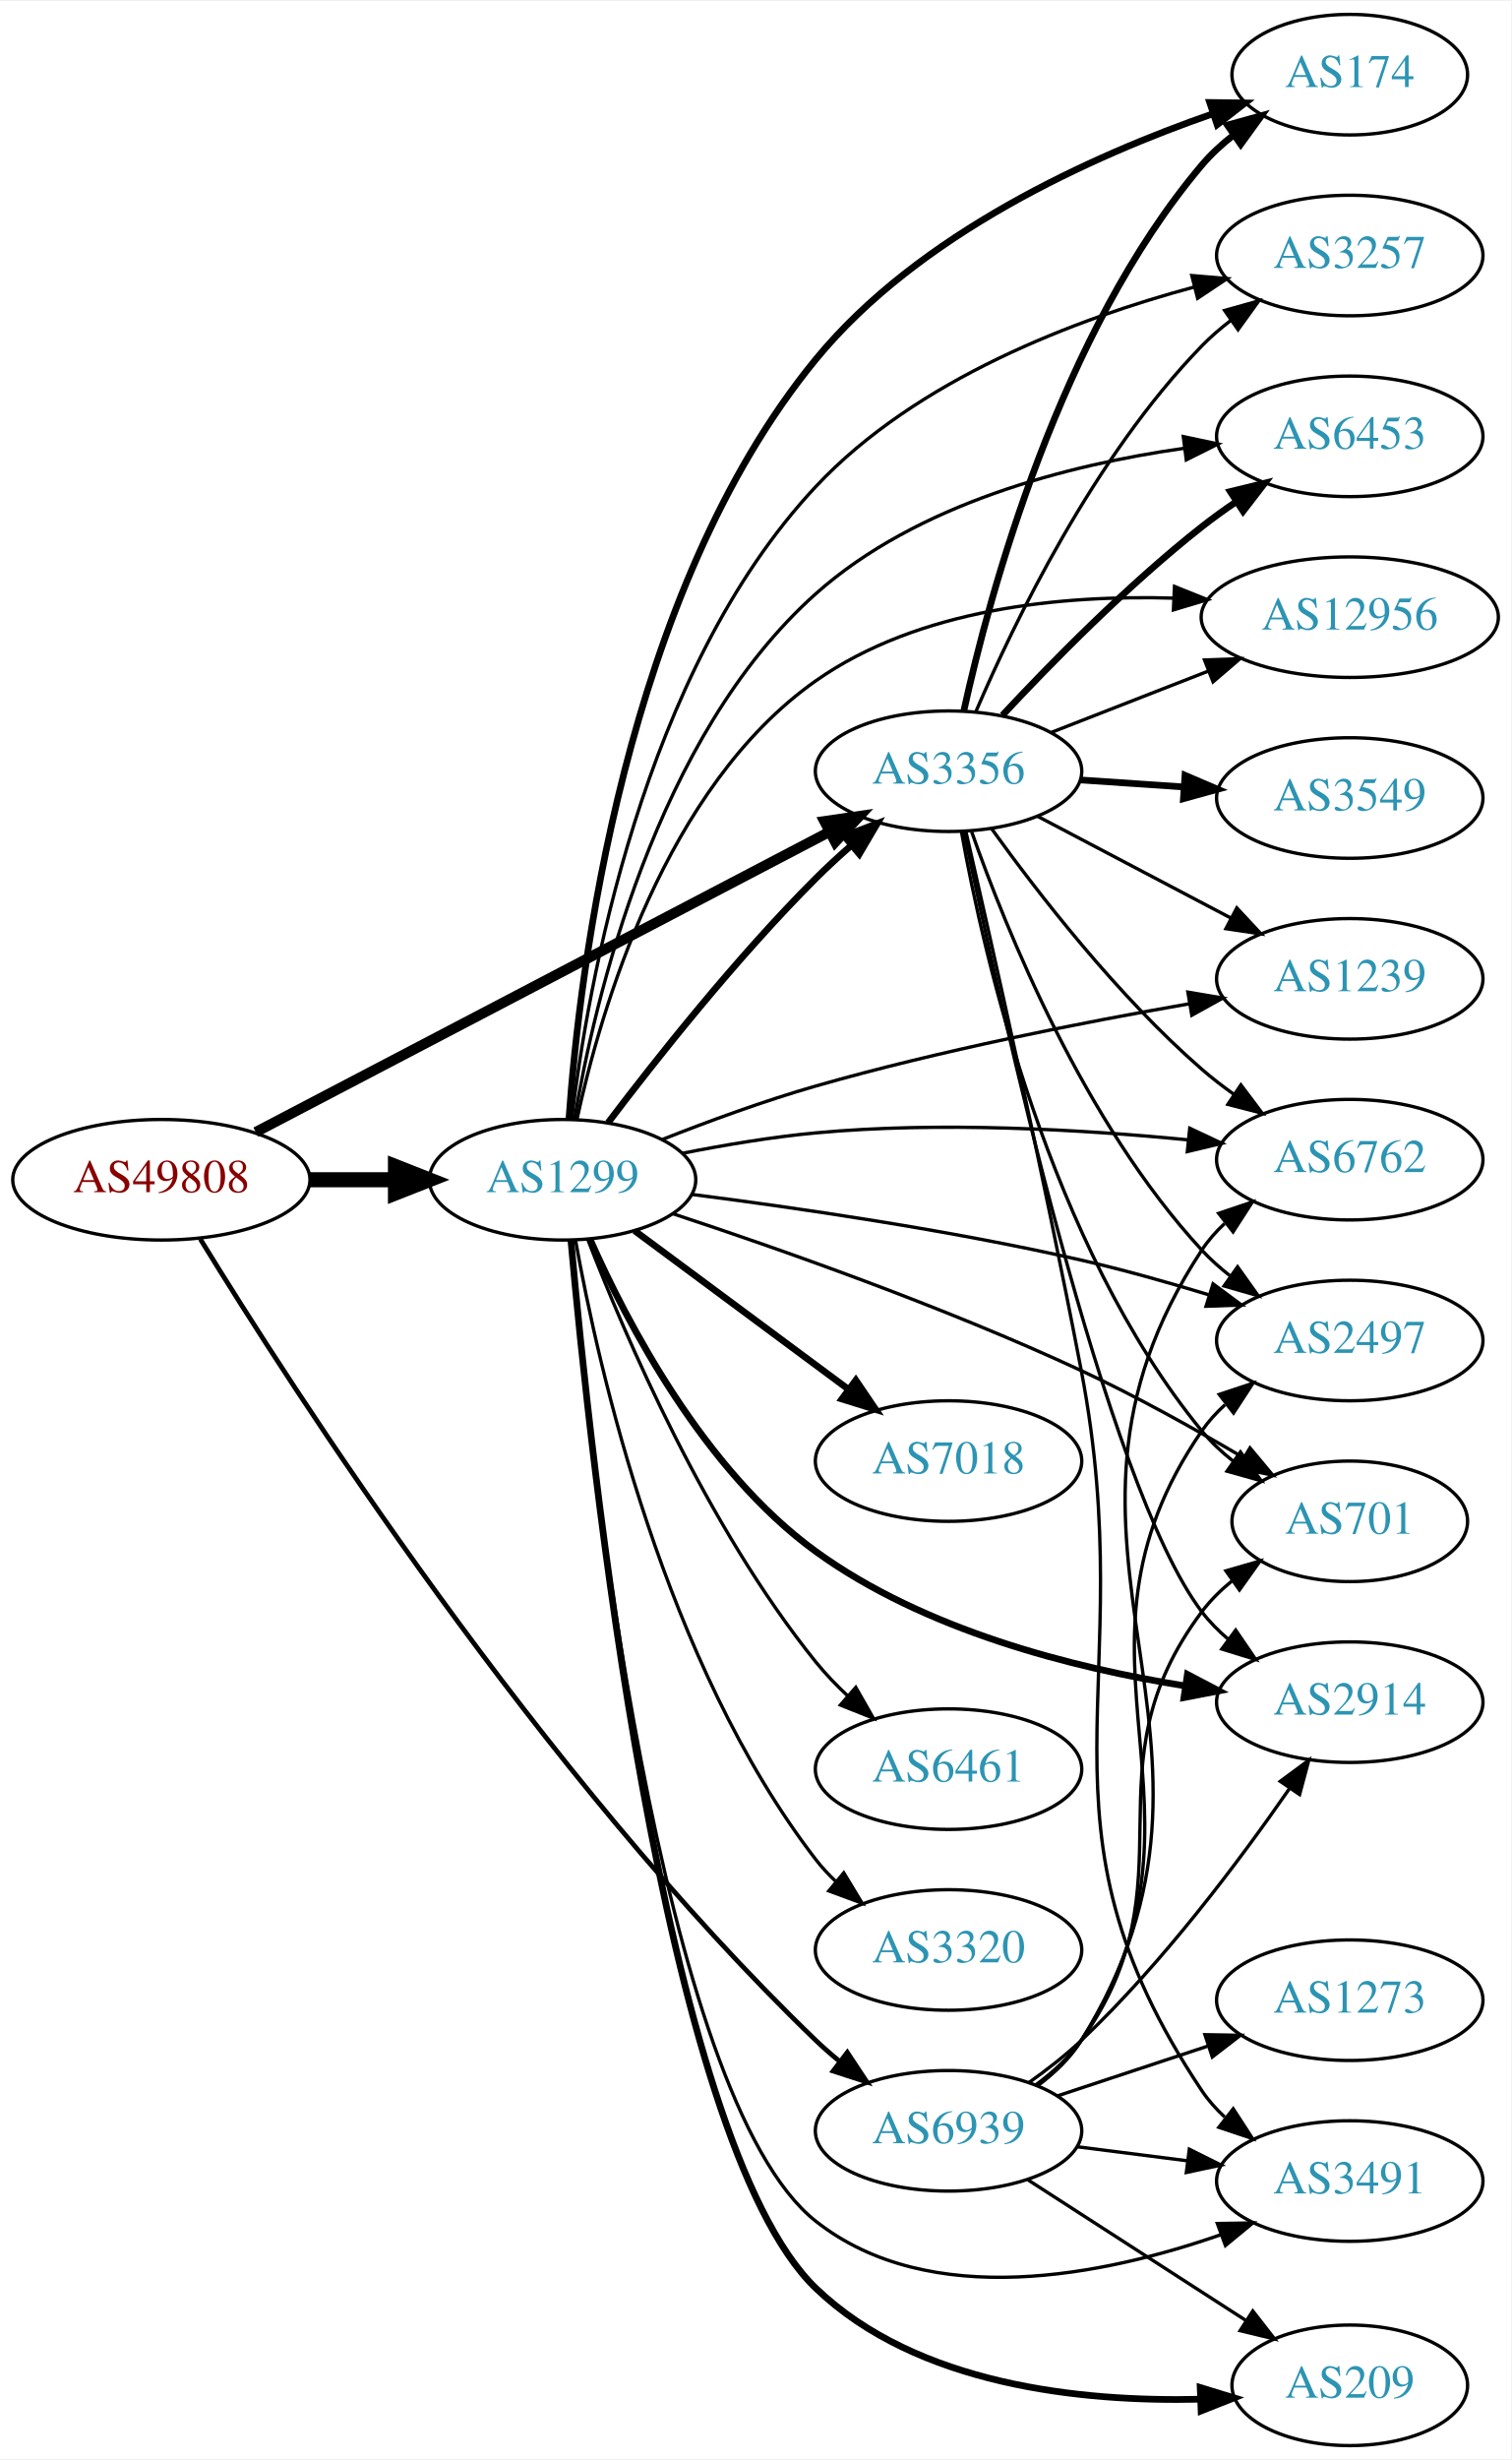
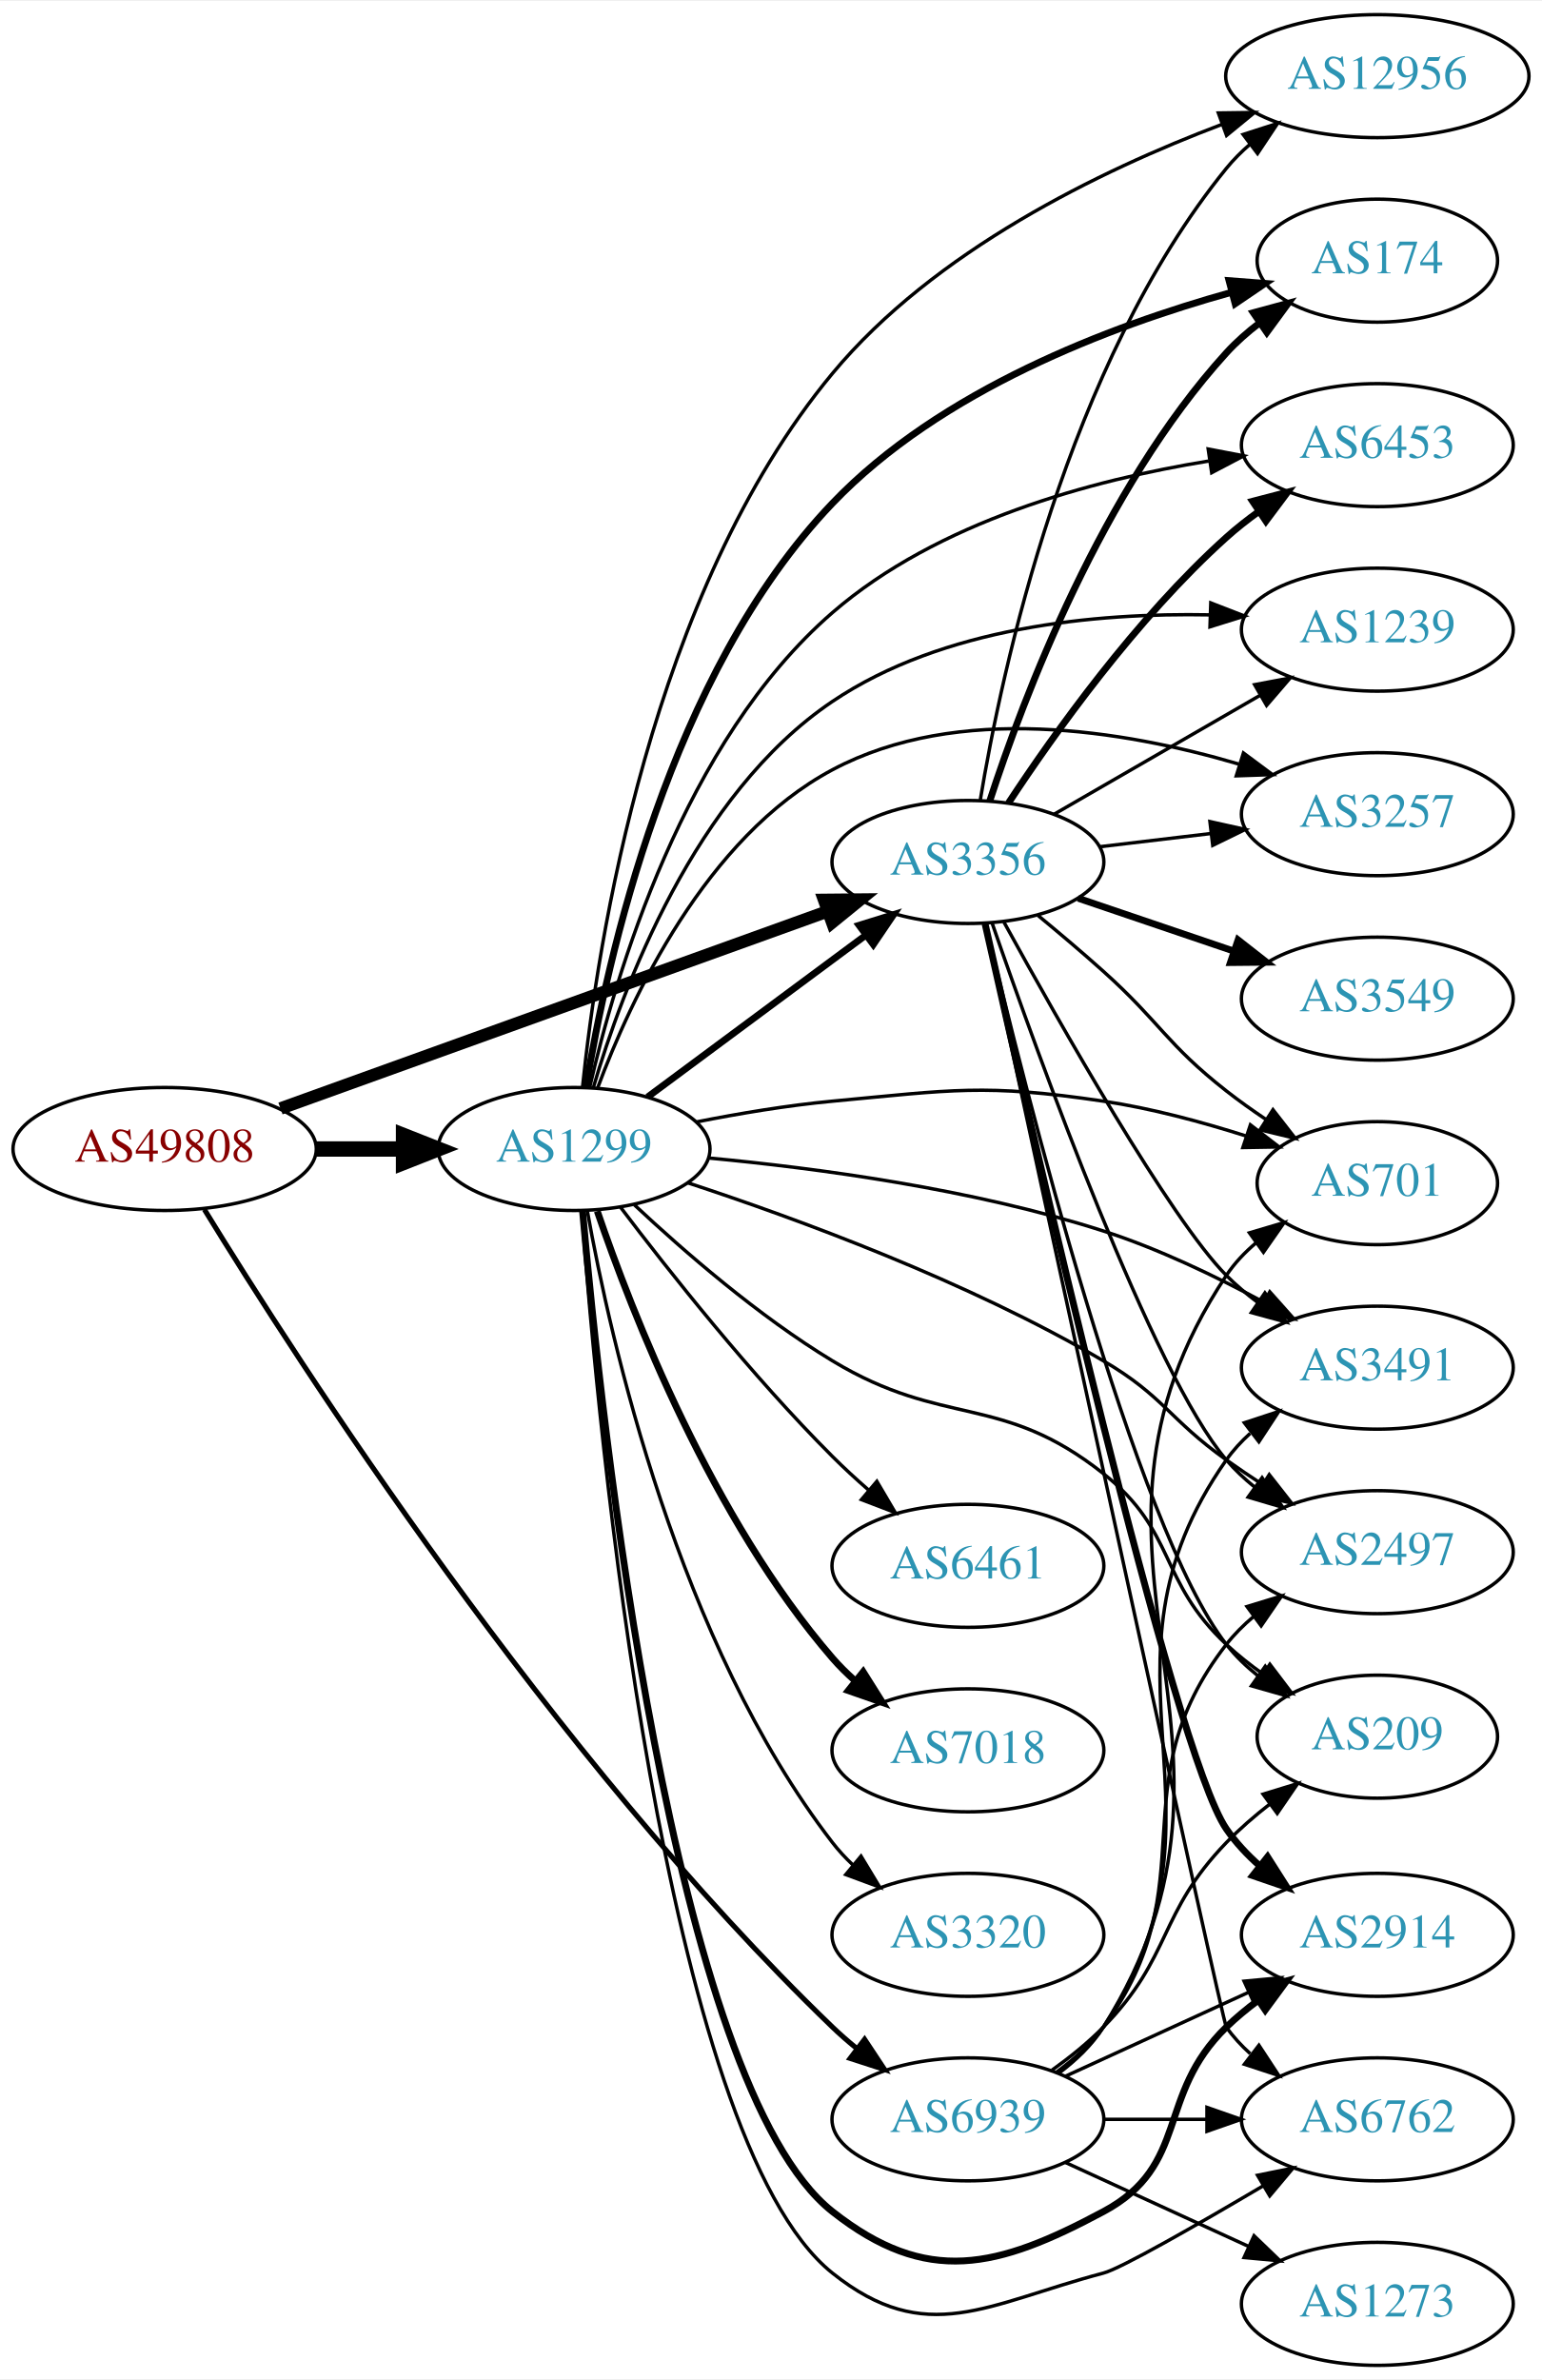
- <svg xmlns="http://www.w3.org/2000/svg" xmlns:xlink="http://www.w3.org/1999/xlink" width="451pt" height="734pt" viewBox="0.00 0.00 451.37 734.00">
-   <g id="graph0" class="graph" transform="scale(1 1) rotate(0) translate(4 730)">
-     <polygon fill="white" stroke="none" points="-4,4 -4,-730 447.37,-730 447.37,4 -4,4" />
+ <svg xmlns="http://www.w3.org/2000/svg" xmlns:xlink="http://www.w3.org/1999/xlink" width="451pt" height="696pt" viewBox="0.00 0.00 451.37 696.00">
+   <g id="graph0" class="graph" transform="scale(1 1) rotate(0) translate(4 692)">
+     <polygon fill="white" stroke="none" points="-4,4 -4,-692 447.37,-692 447.37,4 -4,4" />
    <g id="node1" class="node">
      <g id="a_node1">
        <a xlink:href="/asn/49808" xlink:title="AS49808 ~ POWERSPEED-AS [AT]">
-           <ellipse fill="#ffffff" stroke="black" cx="44.196" cy="-378" rx="44.393" ry="18" />
-           <text text-anchor="middle" x="44.196" y="-374.3" font-family="Times,serif" font-size="14.00" fill="#880000">AS49808</text>
+           <ellipse fill="#ffffff" stroke="black" cx="44.196" cy="-356" rx="44.393" ry="18" />
+           <text text-anchor="middle" x="44.196" y="-352.3" font-family="Times,serif" font-size="14.00" fill="#880000">AS49808</text>
        </a>
      </g>
    </g>
    <g id="node2" class="node">
      <g id="a_node2">
        <a xlink:href="/asn/1299" xlink:title="AS1299 ~ Telia Carrier [EU]">
-           <ellipse fill="#ffffff" stroke="black" cx="164.039" cy="-378" rx="39.794" ry="18" />
-           <text text-anchor="middle" x="164.039" y="-374.3" font-family="Times,serif" font-size="14.00" fill="#2c94b3">AS1299</text>
+           <ellipse fill="#ffffff" stroke="black" cx="164.039" cy="-356" rx="39.794" ry="18" />
+           <text text-anchor="middle" x="164.039" y="-352.3" font-family="Times,serif" font-size="14.00" fill="#2c94b3">AS1299</text>
        </a>
      </g>
    </g>
    <g id="edge1" class="edge">
-       <path fill="none" stroke="black" stroke-width="4.5" d="M88.407,-378C96.72,-378 105.482,-378 113.965,-378" />
-       <polygon fill="black" stroke="black" stroke-width="4.5" points="114.123,-381.938 124.123,-378 114.123,-374.063 114.123,-381.938" />
+       <path fill="none" stroke="black" stroke-width="4.5" d="M88.407,-356C96.72,-356 105.482,-356 113.965,-356" />
+       <polygon fill="black" stroke="black" stroke-width="4.5" points="114.123,-359.938 124.123,-356 114.123,-352.063 114.123,-359.938" />
    </g>
    <g id="node3" class="node">
      <g id="a_node3">
        <a xlink:href="/asn/3356" xlink:title="AS3356 ~ Level 3 Parent, LLC [US]">
-           <ellipse fill="#ffffff" stroke="black" cx="279.332" cy="-500" rx="39.794" ry="18" />
-           <text text-anchor="middle" x="279.332" y="-496.3" font-family="Times,serif" font-size="14.00" fill="#2c94b3">AS3356</text>
+           <ellipse fill="#ffffff" stroke="black" cx="279.332" cy="-440" rx="39.794" ry="18" />
+           <text text-anchor="middle" x="279.332" y="-436.3" font-family="Times,serif" font-size="14.00" fill="#2c94b3">AS3356</text>
        </a>
      </g>
    </g>
    <g id="edge2" class="edge">
-       <path fill="none" stroke="black" stroke-width="3.068" d="M72.396,-392.234C114.873,-414.462 196.916,-457.395 243.606,-481.828" />
-       <polygon fill="black" stroke="black" stroke-width="3.068" points="242.244,-485.066 252.727,-486.601 245.49,-478.864 242.244,-485.066" />
+       <path fill="none" stroke="black" stroke-width="3.643" d="M78.104,-367.857C120.201,-383.025 193.064,-409.278 238.322,-425.584" />
+       <polygon fill="black" stroke="black" stroke-width="3.643" points="237.221,-428.908 247.816,-429.005 239.594,-422.322 237.221,-428.908" />
    </g>
    <g id="node4" class="node">
      <g id="a_node4">
        <a xlink:href="/asn/6939" xlink:title="AS6939 ~ Hurricane Electric LLC [US]">
-           <ellipse fill="#ffffff" stroke="black" cx="279.332" cy="-94" rx="39.794" ry="18" />
-           <text text-anchor="middle" x="279.332" y="-90.3" font-family="Times,serif" font-size="14.00" fill="#2c94b3">AS6939</text>
+           <ellipse fill="#ffffff" stroke="black" cx="279.332" cy="-72" rx="39.794" ry="18" />
+           <text text-anchor="middle" x="279.332" y="-68.3" font-family="Times,serif" font-size="14.00" fill="#2c94b3">AS6939</text>
        </a>
      </g>
    </g>
    <g id="edge3" class="edge">
-       <path fill="none" stroke="black" stroke-width="1.432" d="M55.831,-360.296C82.775,-316.359 157.452,-200.166 239.685,-121 241.841,-118.925 244.169,-116.891 246.577,-114.93" />
-       <polygon fill="black" stroke="black" stroke-width="1.432" points="249.085,-117.421 254.933,-108.586 244.852,-111.846 249.085,-117.421" />
-     </g>
-     <g id="edge14" class="edge">
-       <path fill="none" stroke="black" stroke-width="2" d="M177.648,-395.057C191.83,-413.781 215.991,-444.325 239.685,-468 242.963,-471.275 246.546,-474.57 250.168,-477.736" />
-       <polygon fill="black" stroke="black" stroke-width="2" points="248.155,-480.618 258.051,-484.402 252.675,-475.273 248.155,-480.618" />
+       <path fill="none" stroke="black" stroke-width="1.5" d="M55.831,-338.296C82.775,-294.359 157.452,-178.166 239.685,-99 241.841,-96.924 244.169,-94.891 246.577,-92.93" />
+       <polygon fill="black" stroke="black" stroke-width="1.5" points="249.085,-95.421 254.933,-86.586 244.852,-89.846 249.085,-95.421" />
+     </g>
+     <g id="edge7" class="edge">
+       <path fill="none" stroke="black" stroke-width="2" d="M185.555,-371.212C203.409,-384.45 229.482,-403.781 249.445,-418.583" />
+       <polygon fill="black" stroke="black" stroke-width="2" points="247.467,-421.473 257.585,-424.618 251.637,-415.85 247.467,-421.473" />
    </g>
    <g id="node5" class="node">
      <g id="a_node5">
-         <a xlink:href="/asn/7018" xlink:title="AS7018 ~ AT&amp;T Services, Inc. [US]">
-           <ellipse fill="#ffffff" stroke="black" cx="279.332" cy="-294" rx="39.794" ry="18" />
-           <text text-anchor="middle" x="279.332" y="-290.3" font-family="Times,serif" font-size="14.00" fill="#2c94b3">AS7018</text>
+         <a xlink:href="/asn/2914" xlink:title="AS2914 ~ NTT America, Inc. [US]">
+           <ellipse fill="#ffffff" stroke="black" cx="399.174" cy="-126" rx="39.794" ry="18" />
+           <text text-anchor="middle" x="399.174" y="-122.3" font-family="Times,serif" font-size="14.00" fill="#2c94b3">AS2914</text>
        </a>
      </g>
    </g>
    <g id="edge4" class="edge">
-       <path fill="none" stroke="black" stroke-width="2" d="M185.555,-362.788C203.409,-349.55 229.482,-330.219 249.445,-315.417" />
-       <polygon fill="black" stroke="black" stroke-width="2" points="251.637,-318.15 257.585,-309.382 247.467,-312.527 251.637,-318.15" />
+       <path fill="none" stroke="black" stroke-width="2" d="M166.525,-337.893C171.923,-277.102 192.701,-82.042 239.685,-45 267.36,-23.182 287.907,-28.371 318.978,-45 344.409,-58.611 334.285,-78.906 354.978,-99 357.823,-101.763 360.997,-104.386 364.297,-106.834" />
+       <polygon fill="black" stroke="black" stroke-width="2" points="362.414,-109.786 372.645,-112.538 366.363,-104.006 362.414,-109.786" />
    </g>
    <g id="node6" class="node">
      <g id="a_node6">
-         <a xlink:href="/asn/2914" xlink:title="AS2914 ~ NTT America, Inc. [US]">
-           <ellipse fill="#ffffff" stroke="black" cx="399.174" cy="-222" rx="39.794" ry="18" />
-           <text text-anchor="middle" x="399.174" y="-218.3" font-family="Times,serif" font-size="14.00" fill="#2c94b3">AS2914</text>
+         <a xlink:href="/asn/6762" xlink:title="AS6762 ~ TELECOM ITALIA SPARKLE S.p.A. [IT]">
+           <ellipse fill="#ffffff" stroke="black" cx="399.174" cy="-72" rx="39.794" ry="18" />
+           <text text-anchor="middle" x="399.174" y="-68.3" font-family="Times,serif" font-size="14.00" fill="#2c94b3">AS6762</text>
        </a>
      </g>
    </g>
    <g id="edge5" class="edge">
-       <path fill="none" stroke="black" stroke-width="2" d="M172.287,-360.127C183.209,-335.458 206.228,-291.277 239.685,-267 272.1,-243.48 316.467,-232.226 350.016,-226.857" />
-       <polygon fill="black" stroke="black" stroke-width="2" points="350.675,-230.298 360.055,-225.373 349.651,-223.373 350.675,-230.298" />
+       <path fill="none" stroke="black" d="M166.283,-337.745C171.008,-274.514 190.141,-66.562 239.685,-27 267.224,-5.01 284.906,-17.996 318.978,-27 324.182,-28.375 346.251,-41.016 365.774,-52.55" />
+       <polygon fill="black" stroke="black" points="364.11,-55.632 374.495,-57.727 367.683,-49.613 364.11,-55.632" />
    </g>
    <g id="node7" class="node">
      <g id="a_node7">
        <a xlink:href="/asn/174" xlink:title="AS174 ~ Cogent Communications [US]">
-           <ellipse fill="#ffffff" stroke="black" cx="399.174" cy="-708" rx="35.194" ry="18" />
-           <text text-anchor="middle" x="399.174" y="-704.3" font-family="Times,serif" font-size="14.00" fill="#2c94b3">AS174</text>
+           <ellipse fill="#ffffff" stroke="black" cx="399.174" cy="-616" rx="35.194" ry="18" />
+           <text text-anchor="middle" x="399.174" y="-612.3" font-family="Times,serif" font-size="14.00" fill="#2c94b3">AS174</text>
        </a>
      </g>
    </g>
    <g id="edge6" class="edge">
-       <path fill="none" stroke="black" stroke-width="2" d="M165.95,-396.183C169.04,-440.051 182.428,-553.22 239.685,-623 270.461,-660.507 322.269,-683.799 358.238,-696.313" />
-       <polygon fill="black" stroke="black" stroke-width="2" points="357.338,-699.703 367.932,-699.56 359.561,-693.065 357.338,-699.703" />
+       <path fill="none" stroke="black" stroke-width="2" d="M167.544,-374.043C173.531,-410.782 191.904,-495.018 239.685,-545 271.257,-578.027 320.987,-596.832 356.315,-606.68" />
+       <polygon fill="black" stroke="black" stroke-width="2" points="355.761,-610.154 366.324,-609.339 357.558,-603.389 355.761,-610.154" />
    </g>
    <g id="node8" class="node">
      <g id="a_node8">
-         <a xlink:href="/asn/3257" xlink:title="AS3257 ~ GTT [DE]">
-           <ellipse fill="#ffffff" stroke="black" cx="399.174" cy="-654" rx="39.794" ry="18" />
-           <text text-anchor="middle" x="399.174" y="-650.3" font-family="Times,serif" font-size="14.00" fill="#2c94b3">AS3257</text>
-         </a>
-       </g>
-     </g>
-     <g id="edge7" class="edge">
-       <path fill="none" stroke="black" d="M166.76,-395.968C171.425,-435.219 187.69,-529.537 239.685,-585 269.761,-617.082 317.334,-635.044 352.519,-644.539" />
-       <polygon fill="black" stroke="black" points="351.992,-648.017 362.548,-647.109 353.73,-641.236 351.992,-648.017" />
+         <a xlink:href="/asn/6461" xlink:title="AS6461 ~ Zayo Bandwidth [US]">
+           <ellipse fill="#ffffff" stroke="black" cx="279.332" cy="-234" rx="39.794" ry="18" />
+           <text text-anchor="middle" x="279.332" y="-230.3" font-family="Times,serif" font-size="14.00" fill="#2c94b3">AS6461</text>
+         </a>
+       </g>
+     </g>
+     <g id="edge8" class="edge">
+       <path fill="none" stroke="black" d="M177.648,-338.943C191.83,-320.219 215.991,-289.675 239.685,-266 242.963,-262.725 246.546,-259.43 250.168,-256.264" />
+       <polygon fill="black" stroke="black" points="252.675,-258.727 258.051,-249.598 248.155,-253.382 252.675,-258.727" />
    </g>
    <g id="node9" class="node">
      <g id="a_node9">
        <a xlink:href="/asn/6453" xlink:title="AS6453 ~ TATA COMMUNICATIONS (AMERICA) INC [US]">
-           <ellipse fill="#ffffff" stroke="black" cx="399.174" cy="-600" rx="39.794" ry="18" />
-           <text text-anchor="middle" x="399.174" y="-596.3" font-family="Times,serif" font-size="14.00" fill="#2c94b3">AS6453</text>
-         </a>
-       </g>
-     </g>
-     <g id="edge8" class="edge">
-       <path fill="none" stroke="black" d="M167.589,-396.046C173.552,-431.445 191.724,-510.256 239.685,-553 269.976,-579.996 315.146,-591.509 349.523,-596.407" />
-       <polygon fill="black" stroke="black" points="349.454,-599.926 359.817,-597.724 350.342,-592.983 349.454,-599.926" />
+           <ellipse fill="#ffffff" stroke="black" cx="399.174" cy="-562" rx="39.794" ry="18" />
+           <text text-anchor="middle" x="399.174" y="-558.3" font-family="Times,serif" font-size="14.00" fill="#2c94b3">AS6453</text>
+         </a>
+       </g>
+     </g>
+     <g id="edge9" class="edge">
+       <path fill="none" stroke="black" d="M168.602,-373.929C175.998,-406.448 196.097,-475.276 239.685,-513 270.472,-539.646 315.591,-551.805 349.822,-557.352" />
+       <polygon fill="black" stroke="black" points="349.663,-560.867 360.068,-558.87 350.689,-553.942 349.663,-560.867" />
    </g>
    <g id="node10" class="node">
      <g id="a_node10">
        <a xlink:href="/asn/3491" xlink:title="AS3491 ~ PCCW Global, Inc. [US]">
-           <ellipse fill="#ffffff" stroke="black" cx="399.174" cy="-79" rx="39.794" ry="18" />
-           <text text-anchor="middle" x="399.174" y="-75.3" font-family="Times,serif" font-size="14.00" fill="#2c94b3">AS3491</text>
-         </a>
-       </g>
-     </g>
-     <g id="edge9" class="edge">
-       <path fill="none" stroke="black" d="M166.525,-359.893C171.923,-299.102 192.701,-104.042 239.685,-67 273.754,-40.141 325.753,-50.798 360.81,-63.021" />
-       <polygon fill="black" stroke="black" points="359.626,-66.315 370.219,-66.481 362.041,-59.745 359.626,-66.315" />
+           <ellipse fill="#ffffff" stroke="black" cx="399.174" cy="-292" rx="39.794" ry="18" />
+           <text text-anchor="middle" x="399.174" y="-288.3" font-family="Times,serif" font-size="14.00" fill="#2c94b3">AS3491</text>
+         </a>
+       </g>
+     </g>
+     <g id="edge10" class="edge">
+       <path fill="none" stroke="black" d="M203.448,-353.364C235.065,-350.405 280.74,-344.298 318.978,-332 335.097,-326.816 351.975,-318.709 365.988,-311.145" />
+       <polygon fill="black" stroke="black" points="367.698,-314.199 374.746,-306.289 364.303,-308.077 367.698,-314.199" />
    </g>
    <g id="node11" class="node">
      <g id="a_node11">
-         <a xlink:href="/asn/6762" xlink:title="AS6762 ~ TELECOM ITALIA SPARKLE S.p.A. [IT]">
-           <ellipse fill="#ffffff" stroke="black" cx="399.174" cy="-384" rx="39.794" ry="18" />
-           <text text-anchor="middle" x="399.174" y="-380.3" font-family="Times,serif" font-size="14.00" fill="#2c94b3">AS6762</text>
-         </a>
-       </g>
-     </g>
-     <g id="edge10" class="edge">
-       <path fill="none" stroke="black" d="M199.788,-385.901C212.294,-388.376 226.556,-390.779 239.685,-392 276.901,-395.46 319.182,-393.006 350.708,-389.935" />
-       <polygon fill="black" stroke="black" points="351.376,-393.384 360.964,-388.877 350.658,-386.421 351.376,-393.384" />
+         <a xlink:href="/asn/1239" xlink:title="AS1239 ~ Sprint [US]">
+           <ellipse fill="#ffffff" stroke="black" cx="399.174" cy="-508" rx="39.794" ry="18" />
+           <text text-anchor="middle" x="399.174" y="-504.3" font-family="Times,serif" font-size="14.00" fill="#2c94b3">AS1239</text>
+         </a>
+       </g>
+     </g>
+     <g id="edge11" class="edge">
+       <path fill="none" stroke="black" d="M169.669,-373.931C178.189,-402.981 199.291,-459.819 239.685,-487 272.032,-508.766 316.599,-512.968 350.236,-512.328" />
+       <polygon fill="black" stroke="black" points="350.423,-515.824 360.299,-511.988 350.186,-508.828 350.423,-515.824" />
    </g>
    <g id="node12" class="node">
      <g id="a_node12">
-         <a xlink:href="/asn/12956" xlink:title="AS12956 ~ TELXIUS [ES]">
-           <ellipse fill="#ffffff" stroke="black" cx="399.174" cy="-546" rx="44.393" ry="18" />
-           <text text-anchor="middle" x="399.174" y="-542.3" font-family="Times,serif" font-size="14.00" fill="#2c94b3">AS12956</text>
-         </a>
-       </g>
-     </g>
-     <g id="edge11" class="edge">
-       <path fill="none" stroke="black" d="M168.343,-396.045C175.278,-428.269 194.598,-495.297 239.685,-527 270.501,-548.668 313.279,-552.682 346.626,-551.681" />
-       <polygon fill="black" stroke="black" points="346.819,-555.176 356.648,-551.223 346.499,-548.183 346.819,-555.176" />
+         <a xlink:href="/asn/7018" xlink:title="AS7018 ~ AT&amp;T Services, Inc. [US]">
+           <ellipse fill="#ffffff" stroke="black" cx="279.332" cy="-180" rx="39.794" ry="18" />
+           <text text-anchor="middle" x="279.332" y="-176.3" font-family="Times,serif" font-size="14.00" fill="#2c94b3">AS7018</text>
+         </a>
+       </g>
+     </g>
+     <g id="edge12" class="edge">
+       <path fill="none" stroke="black" stroke-width="2" d="M170.837,-337.804C181.036,-307.923 204.496,-247.716 239.685,-207 241.642,-204.736 243.828,-202.568 246.138,-200.514" />
+       <polygon fill="black" stroke="black" stroke-width="2" points="248.674,-202.969 254.317,-194.002 244.313,-197.493 248.674,-202.969" />
    </g>
    <g id="node13" class="node">
      <g id="a_node13">
-         <a xlink:href="/asn/1239" xlink:title="AS1239 ~ Sprint [US]">
-           <ellipse fill="#ffffff" stroke="black" cx="399.174" cy="-438" rx="39.794" ry="18" />
-           <text text-anchor="middle" x="399.174" y="-434.3" font-family="Times,serif" font-size="14.00" fill="#2c94b3">AS1239</text>
-         </a>
-       </g>
-     </g>
-     <g id="edge12" class="edge">
-       <path fill="none" stroke="black" d="M193.747,-389.995C207.477,-395.414 224.25,-401.578 239.685,-406 276.697,-416.605 319.543,-425.031 351.347,-430.57" />
-       <polygon fill="black" stroke="black" points="350.817,-434.03 361.264,-432.266 351.997,-427.13 350.817,-434.03" />
+         <a xlink:href="/asn/3257" xlink:title="AS3257 ~ GTT [DE]">
+           <ellipse fill="#ffffff" stroke="black" cx="399.174" cy="-454" rx="39.794" ry="18" />
+           <text text-anchor="middle" x="399.174" y="-450.3" font-family="Times,serif" font-size="14.00" fill="#2c94b3">AS3257</text>
+         </a>
+       </g>
+     </g>
+     <g id="edge13" class="edge">
+       <path fill="none" stroke="black" d="M170.952,-373.911C180.632,-399.934 202.585,-447.241 239.685,-467 276.453,-486.583 324.939,-478.564 358.555,-468.679" />
+       <polygon fill="black" stroke="black" points="359.979,-471.901 368.481,-465.579 357.892,-465.219 359.979,-471.901" />
    </g>
    <g id="node14" class="node">
      <g id="a_node14">
-         <a xlink:href="/asn/6461" xlink:title="AS6461 ~ Zayo Bandwidth [US]">
-           <ellipse fill="#ffffff" stroke="black" cx="279.332" cy="-202" rx="39.794" ry="18" />
-           <text text-anchor="middle" x="279.332" y="-198.3" font-family="Times,serif" font-size="14.00" fill="#2c94b3">AS6461</text>
-         </a>
-       </g>
-     </g>
-     <g id="edge13" class="edge">
-       <path fill="none" stroke="black" d="M171.532,-360.272C182.561,-331.694 206.98,-274.549 239.685,-234 242.531,-230.472 245.816,-227.056 249.245,-223.853" />
-       <polygon fill="black" stroke="black" points="251.621,-226.424 256.865,-217.218 247.025,-221.145 251.621,-226.424" />
+         <a xlink:href="/asn/2497" xlink:title="AS2497 ~ Internet Initiative Japan Inc. [JP]">
+           <ellipse fill="#ffffff" stroke="black" cx="399.174" cy="-238" rx="39.794" ry="18" />
+           <text text-anchor="middle" x="399.174" y="-234.3" font-family="Times,serif" font-size="14.00" fill="#2c94b3">AS2497</text>
+         </a>
+       </g>
+     </g>
+     <g id="edge14" class="edge">
+       <path fill="none" stroke="black" d="M197.272,-346.124C229.337,-335.597 279.34,-317.251 318.978,-294 336.7,-283.605 338.237,-276.911 354.978,-265 358.383,-262.578 362.002,-260.13 365.641,-257.748" />
+       <polygon fill="black" stroke="black" points="367.536,-260.691 374.076,-252.355 363.765,-254.793 367.536,-260.691" />
    </g>
    <g id="node15" class="node">
      <g id="a_node15">
        <a xlink:href="/asn/3320" xlink:title="AS3320 ~ DTAG [DE]">
-           <ellipse fill="#ffffff" stroke="black" cx="279.332" cy="-148" rx="39.794" ry="18" />
-           <text text-anchor="middle" x="279.332" y="-144.3" font-family="Times,serif" font-size="14.00" fill="#2c94b3">AS3320</text>
+           <ellipse fill="#ffffff" stroke="black" cx="279.332" cy="-126" rx="39.794" ry="18" />
+           <text text-anchor="middle" x="279.332" y="-122.3" font-family="Times,serif" font-size="14.00" fill="#2c94b3">AS3320</text>
        </a>
      </g>
    </g>
    <g id="edge15" class="edge">
-       <path fill="none" stroke="black" d="M167.91,-359.959C174.665,-322.218 194.525,-233.589 239.685,-175 241.465,-172.691 243.498,-170.501 245.679,-168.443" />
-       <polygon fill="black" stroke="black" points="248.036,-171.036 253.513,-161.967 243.576,-165.641 248.036,-171.036" />
+       <path fill="none" stroke="black" d="M167.91,-337.959C174.665,-300.218 194.525,-211.589 239.685,-153 241.465,-150.691 243.498,-148.501 245.679,-146.443" />
+       <polygon fill="black" stroke="black" points="248.036,-149.036 253.513,-139.967 243.576,-143.641 248.036,-149.036" />
    </g>
    <g id="node16" class="node">
      <g id="a_node16">
        <a xlink:href="/asn/209" xlink:title="AS209 ~ CenturyLink Communications, LLC [US]">
-           <ellipse fill="#ffffff" stroke="black" cx="399.174" cy="-18" rx="35.194" ry="18" />
-           <text text-anchor="middle" x="399.174" y="-14.3" font-family="Times,serif" font-size="14.00" fill="#2c94b3">AS209</text>
+           <ellipse fill="#ffffff" stroke="black" cx="399.174" cy="-184" rx="35.194" ry="18" />
+           <text text-anchor="middle" x="399.174" y="-180.3" font-family="Times,serif" font-size="14.00" fill="#2c94b3">AS209</text>
        </a>
      </g>
    </g>
    <g id="edge16" class="edge">
-       <path fill="none" stroke="black" stroke-width="2" d="M166.536,-359.945C172.101,-297.364 193.683,-91.161 239.685,-47 269.897,-17.997 318.981,-12.999 354.528,-13.848" />
-       <polygon fill="black" stroke="black" stroke-width="2" points="354.496,-17.35 364.628,-14.253 354.777,-10.355 354.496,-17.35" />
+       <path fill="none" stroke="black" d="M181.711,-339.638C196.149,-326.112 218.06,-307.073 239.685,-294 272.351,-274.252 289.072,-284.721 318.978,-261 340.432,-243.983 334.993,-229.719 354.978,-211 358.262,-207.924 361.946,-205.005 365.743,-202.301" />
+       <polygon fill="black" stroke="black" points="367.718,-205.19 374.12,-196.748 363.851,-199.355 367.718,-205.19" />
    </g>
    <g id="node17" class="node">
      <g id="a_node17">
-         <a xlink:href="/asn/2497" xlink:title="AS2497 ~ Internet Initiative Japan Inc. [JP]">
-           <ellipse fill="#ffffff" stroke="black" cx="399.174" cy="-330" rx="39.794" ry="18" />
-           <text text-anchor="middle" x="399.174" y="-326.3" font-family="Times,serif" font-size="14.00" fill="#2c94b3">AS2497</text>
+         <a xlink:href="/asn/12956" xlink:title="AS12956 ~ TELXIUS [ES]">
+           <ellipse fill="#ffffff" stroke="black" cx="399.174" cy="-670" rx="44.393" ry="18" />
+           <text text-anchor="middle" x="399.174" y="-666.3" font-family="Times,serif" font-size="14.00" fill="#2c94b3">AS12956</text>
        </a>
      </g>
    </g>
    <g id="edge17" class="edge">
-       <path fill="none" stroke="black" d="M202.644,-373.628C233.984,-369.629 279.687,-362.97 318.978,-354 331.453,-351.152 344.833,-347.381 356.979,-343.674" />
-       <polygon fill="black" stroke="black" points="358.34,-346.915 366.844,-340.596 356.255,-340.233 358.34,-346.915" />
+       <path fill="none" stroke="black" d="M166.516,-374.05C170.771,-415.501 186.399,-518.861 239.685,-583 269.479,-618.862 318.054,-642.397 353.586,-655.837" />
+       <polygon fill="black" stroke="black" points="352.642,-659.218 363.236,-659.362 355.044,-652.643 352.642,-659.218" />
    </g>
    <g id="node18" class="node">
      <g id="a_node18">
        <a xlink:href="/asn/701" xlink:title="AS701 ~ UUNET [US]">
-           <ellipse fill="#ffffff" stroke="black" cx="399.174" cy="-276" rx="35.194" ry="18" />
-           <text text-anchor="middle" x="399.174" y="-272.3" font-family="Times,serif" font-size="14.00" fill="#2c94b3">AS701</text>
+           <ellipse fill="#ffffff" stroke="black" cx="399.174" cy="-346" rx="35.194" ry="18" />
+           <text text-anchor="middle" x="399.174" y="-342.3" font-family="Times,serif" font-size="14.00" fill="#2c94b3">AS701</text>
        </a>
      </g>
    </g>
    <g id="edge18" class="edge">
-       <path fill="none" stroke="black" d="M196.9,-367.888C228.464,-357.48 277.898,-340.123 318.978,-321 335.325,-313.39 352.822,-303.632 367.2,-295.149" />
-       <polygon fill="black" stroke="black" points="369.369,-297.93 376.156,-289.794 365.777,-291.922 369.369,-297.93" />
+       <path fill="none" stroke="black" d="M199.788,-363.901C212.294,-366.376 226.556,-368.779 239.685,-370 274.775,-373.262 284.117,-375.166 318.978,-370 332.908,-367.936 347.78,-363.934 360.832,-359.781" />
+       <polygon fill="black" stroke="black" points="362.021,-363.074 370.412,-356.605 359.818,-356.43 362.021,-363.074" />
+     </g>
+     <g id="edge25" class="edge">
+       <path fill="none" stroke="black" stroke-width="2" d="M284.362,-421.869C297.561,-362.959 339.523,-179.441 354.978,-157 357.714,-153.028 361.132,-149.386 364.841,-146.105" />
+       <polygon fill="black" stroke="black" stroke-width="2" points="367.045,-148.824 372.734,-139.886 362.713,-143.325 367.045,-148.824" />
    </g>
    <g id="edge20" class="edge">
-       <path fill="none" stroke="black" d="M283.97,-481.915C294.508,-430.864 326.135,-286.894 354.978,-249 357.255,-246.009 359.966,-243.267 362.904,-240.774" />
-       <polygon fill="black" stroke="black" points="365.099,-243.505 371.073,-234.755 360.946,-237.87 365.099,-243.505" />
+       <path fill="none" stroke="black" d="M284.274,-421.767C299.512,-351.316 353.778,-100.703 354.978,-99 356.965,-96.181 359.349,-93.594 361.963,-91.234" />
+       <polygon fill="black" stroke="black" points="364.515,-93.687 370.328,-84.829 360.26,-88.129 364.515,-93.687" />
+     </g>
+     <g id="edge21" class="edge">
+       <path fill="none" stroke="black" stroke-width="2" d="M285.741,-457.917C295.519,-487.925 318.564,-548.984 354.978,-589 357.857,-592.164 361.191,-595.097 364.704,-597.772" />
+       <polygon fill="black" stroke="black" stroke-width="2" points="362.874,-600.761 373.099,-603.536 366.836,-594.99 362.874,-600.761" />
+     </g>
+     <g id="edge24" class="edge">
+       <path fill="none" stroke="black" stroke-width="2" d="M291.197,-457.252C304.52,-477.5 328.604,-511.315 354.978,-535 357.929,-537.65 361.171,-540.2 364.513,-542.604" />
+       <polygon fill="black" stroke="black" stroke-width="2" points="362.661,-545.576 372.913,-548.251 366.567,-539.767 362.661,-545.576" />
+     </g>
+     <g id="edge27" class="edge">
+       <path fill="none" stroke="black" d="M289.872,-422.406C306.031,-392.997 338.62,-335.454 354.978,-319 357.774,-316.187 360.916,-313.532 364.197,-311.064" />
+       <polygon fill="black" stroke="black" points="366.267,-313.889 372.521,-305.336 362.299,-308.122 366.267,-313.889" />
+     </g>
+     <g id="edge29" class="edge">
+       <path fill="none" stroke="black" d="M304.463,-453.925C321.902,-463.988 345.676,-477.707 364.914,-488.808" />
+       <polygon fill="black" stroke="black" points="363.259,-491.893 373.67,-493.86 366.758,-485.83 363.259,-491.893" />
+     </g>
+     <g id="edge23" class="edge">
+       <path fill="none" stroke="black" d="M317.942,-444.468C328.253,-445.693 339.57,-447.038 350.37,-448.321" />
+       <polygon fill="black" stroke="black" points="350.174,-451.822 360.517,-449.526 351,-444.871 350.174,-451.822" />
+     </g>
+     <g id="edge26" class="edge">
+       <path fill="none" stroke="black" d="M286.402,-422.145C300.024,-382.792 333.506,-290.099 354.978,-265 357.421,-262.144 360.244,-259.492 363.253,-257.055" />
+       <polygon fill="black" stroke="black" points="365.441,-259.793 371.518,-251.115 361.355,-254.109 365.441,-259.793" />
+     </g>
+     <g id="edge30" class="edge">
+       <path fill="none" stroke="black" d="M284.477,-422.136C295.811,-374.399 328.254,-245.176 354.978,-211 357.613,-207.63 360.795,-204.569 364.223,-201.822" />
+       <polygon fill="black" stroke="black" points="366.361,-204.597 372.525,-195.98 362.333,-198.872 366.361,-204.597" />
    </g>
    <g id="edge22" class="edge">
-       <path fill="none" stroke="black" stroke-width="2" d="M283.915,-518.115C291.601,-553.061 312.523,-630.765 354.978,-681 357.74,-684.268 361,-687.264 364.472,-689.976" />
-       <polygon fill="black" stroke="black" stroke-width="2" points="362.613,-692.946 372.822,-695.779 366.608,-687.198 362.613,-692.946" />
-     </g>
-     <g id="edge25" class="edge">
-       <path fill="none" stroke="black" d="M287.486,-517.772C298.747,-544.075 322.695,-593.824 354.978,-627 357.599,-629.694 360.541,-632.237 363.624,-634.606" />
-       <polygon fill="black" stroke="black" points="361.791,-637.595 371.993,-640.452 365.799,-631.856 361.791,-637.595" />
-     </g>
-     <g id="edge23" class="edge">
-       <path fill="none" stroke="black" stroke-width="2" d="M295.429,-516.712C309.894,-532.235 332.751,-555.519 354.978,-573 358.263,-575.583 361.806,-578.133 365.401,-580.573" />
-       <polygon fill="black" stroke="black" stroke-width="2" points="363.496,-583.509 373.786,-586.033 367.316,-577.643 363.496,-583.509" />
-     </g>
-     <g id="edge21" class="edge">
-       <path fill="none" stroke="black" d="M284.506,-482.018C291.913,-449.824 307.643,-380.171 318.978,-321 337.206,-225.844 301.153,-186.559 354.978,-106 356.894,-103.132 359.229,-100.511 361.811,-98.129" />
-       <polygon fill="black" stroke="black" points="364.362,-100.58 370.123,-91.689 360.074,-95.047 364.362,-100.58" />
-     </g>
-     <g id="edge24" class="edge">
-       <path fill="none" stroke="black" d="M292.156,-482.879C305.83,-463.868 329.717,-432.967 354.978,-411 357.971,-408.398 361.24,-405.878 364.598,-403.493" />
-       <polygon fill="black" stroke="black" points="366.647,-406.334 373.019,-397.869 362.759,-400.513 366.647,-406.334" />
-     </g>
-     <g id="edge27" class="edge">
-       <path fill="none" stroke="black" d="M310.068,-511.608C324.297,-517.162 341.564,-523.902 357.029,-529.939" />
-       <polygon fill="black" stroke="black" points="355.793,-533.214 366.381,-533.59 358.339,-526.693 355.793,-533.214" />
-     </g>
-     <g id="edge29" class="edge">
-       <path fill="none" stroke="black" d="M305.902,-486.547C322.811,-477.65 345.184,-465.879 363.665,-456.156" />
-       <polygon fill="black" stroke="black" points="365.434,-459.18 372.654,-451.427 362.174,-452.986 365.434,-459.18" />
-     </g>
-     <g id="edge26" class="edge">
-       <path fill="none" stroke="black" d="M286.252,-481.878C296.477,-452.773 319.791,-395.028 354.978,-357 357.531,-354.241 360.426,-351.654 363.481,-349.258" />
-       <polygon fill="black" stroke="black" points="365.662,-352.003 371.81,-343.374 361.623,-346.285 365.662,-352.003" />
+       <path fill="none" stroke="black" d="M282.918,-457.94C289.177,-495.87 308.215,-585.44 354.978,-643 357.041,-645.54 359.411,-647.909 361.954,-650.105" />
+       <polygon fill="black" stroke="black" points="359.888,-652.93 369.977,-656.166 364.107,-647.345 359.888,-652.93" />
    </g>
    <g id="edge28" class="edge">
-       <path fill="none" stroke="black" d="M283.166,-482.025C289.806,-444.893 309.388,-358.557 354.978,-303 357.692,-299.693 360.923,-296.671 364.378,-293.946" />
-       <polygon fill="black" stroke="black" points="366.515,-296.723 372.71,-288.128 362.507,-290.983 366.515,-296.723" />
+       <path fill="none" stroke="black" d="M299.852,-424.346C306.055,-419.237 312.884,-413.469 318.978,-408 335.585,-393.094 337.417,-386.769 354.978,-373 358.599,-370.161 362.533,-367.36 366.502,-364.7" />
+       <polygon fill="black" stroke="black" points="368.627,-367.495 375.142,-359.14 364.838,-361.609 368.627,-367.495" />
    </g>
    <g id="node19" class="node">
      <g id="a_node19">
        <a xlink:href="/asn/3549" xlink:title="AS3549 ~ Level 3 Parent, LLC [US]">
-           <ellipse fill="#ffffff" stroke="black" cx="399.174" cy="-492" rx="39.794" ry="18" />
-           <text text-anchor="middle" x="399.174" y="-488.3" font-family="Times,serif" font-size="14.00" fill="#2c94b3">AS3549</text>
+           <ellipse fill="#ffffff" stroke="black" cx="399.174" cy="-400" rx="39.794" ry="18" />
+           <text text-anchor="middle" x="399.174" y="-396.3" font-family="Times,serif" font-size="14.00" fill="#2c94b3">AS3549</text>
        </a>
      </g>
    </g>
    <g id="edge19" class="edge">
-       <path fill="none" stroke="black" stroke-width="2" d="M318.592,-497.403C328.471,-496.732 339.237,-496.001 349.567,-495.3" />
-       <polygon fill="black" stroke="black" stroke-width="2" points="349.963,-498.781 359.703,-494.612 349.489,-491.797 349.963,-498.781" />
-     </g>
-     <g id="edge35" class="edge">
-       <path fill="none" stroke="black" d="M303.271,-108.356C308.665,-112.175 314.222,-116.499 318.978,-121 343.303,-144.018 366.362,-174.82 381.258,-196.333" />
-       <polygon fill="black" stroke="black" points="378.406,-198.363 386.933,-204.652 384.189,-194.418 378.406,-198.363" />
-     </g>
-     <g id="edge30" class="edge">
-       <path fill="none" stroke="black" d="M317.618,-89.254C328.149,-87.913 339.752,-86.436 350.792,-85.031" />
-       <polygon fill="black" stroke="black" points="351.248,-88.501 360.726,-83.767 350.364,-81.558 351.248,-88.501" />
+       <path fill="none" stroke="black" stroke-width="2" d="M311.602,-429.386C325.585,-424.639 342.256,-418.981 357.218,-413.902" />
+       <polygon fill="black" stroke="black" stroke-width="2" points="358.413,-417.192 366.758,-410.664 356.163,-410.564 358.413,-417.192" />
+     </g>
+     <g id="edge32" class="edge">
+       <path fill="none" stroke="black" d="M307.96,-84.661C323.917,-91.973 344.188,-101.261 361.471,-109.181" />
+       <polygon fill="black" stroke="black" points="360.169,-112.435 370.718,-113.419 363.085,-106.071 360.169,-112.435" />
    </g>
    <g id="edge33" class="edge">
-       <path fill="none" stroke="black" d="M305.911,-107.439C310.954,-111.191 315.694,-115.717 318.978,-121 374.994,-211.11 296.675,-268.352 354.978,-357 356.873,-359.882 359.194,-362.512 361.766,-364.901" />
-       <polygon fill="black" stroke="black" points="360.019,-367.976 370.062,-371.351 364.316,-362.45 360.019,-367.976" />
+       <path fill="none" stroke="black" d="M319.244,-72C328.798,-72 339.147,-72 349.11,-72" />
+       <polygon fill="black" stroke="black" points="349.302,-75.5 359.302,-72 349.302,-68.5 349.302,-75.5" />
+     </g>
+     <g id="edge34" class="edge">
+       <path fill="none" stroke="black" d="M305.67,-85.594C310.725,-89.338 315.531,-93.822 318.978,-99 360.808,-161.844 311.554,-203.246 354.978,-265 356.962,-267.821 359.344,-270.41 361.957,-272.771" />
+       <polygon fill="black" stroke="black" points="360.253,-275.874 370.32,-279.176 364.509,-270.317 360.253,-275.874" />
+     </g>
+     <g id="edge31" class="edge">
+       <path fill="none" stroke="black" d="M305.302,-85.852C310.376,-89.583 315.283,-93.996 318.978,-99 350.035,-141.063 322.856,-169.745 354.978,-211 357.287,-213.966 360.02,-216.691 362.973,-219.173" />
+       <polygon fill="black" stroke="black" points="361.026,-222.086 371.16,-225.178 365.166,-216.442 361.026,-222.086" />
+     </g>
+     <g id="edge37" class="edge">
+       <path fill="none" stroke="black" d="M303.926,-86.389C309.182,-90.148 314.513,-94.437 318.978,-99 339.151,-119.617 334.937,-132.255 354.978,-153 358.826,-156.983 363.243,-160.802 367.751,-164.315" />
+       <polygon fill="black" stroke="black" points="365.731,-167.173 375.861,-170.277 369.877,-161.534 365.731,-167.173" />
    </g>
    <g id="edge36" class="edge">
-       <path fill="none" stroke="black" d="M303.053,-79.346C321.58,-67.398 347.903,-50.422 368.163,-37.355" />
-       <polygon fill="black" stroke="black" points="370.207,-40.202 376.714,-31.84 366.413,-34.319 370.207,-40.202" />
-     </g>
-     <g id="edge31" class="edge">
-       <path fill="none" stroke="black" d="M305.741,-107.548C310.792,-111.295 315.579,-115.791 318.978,-121 364.037,-190.056 308.167,-235.12 354.978,-303 356.936,-305.839 359.3,-308.44 361.901,-310.809" />
-       <polygon fill="black" stroke="black" points="360.185,-313.905 370.245,-317.229 364.453,-308.357 360.185,-313.905" />
-     </g>
-     <g id="edge34" class="edge">
-       <path fill="none" stroke="black" d="M305.44,-107.752C310.507,-111.489 315.376,-115.929 318.978,-121 353.198,-169.18 319.536,-201.711 354.978,-249 357.544,-252.423 360.682,-255.517 364.086,-258.283" />
-       <polygon fill="black" stroke="black" points="362.178,-261.222 372.362,-264.145 366.224,-255.509 362.178,-261.222" />
+       <path fill="none" stroke="black" d="M305.869,-85.465C310.914,-89.216 315.666,-93.735 318.978,-99 371.741,-182.861 300.087,-236.517 354.978,-319 357.348,-322.562 360.365,-325.741 363.7,-328.556" />
+       <polygon fill="black" stroke="black" points="361.743,-331.461 371.902,-334.47 365.838,-325.783 361.743,-331.461" />
    </g>
    <g id="node20" class="node">
      <g id="a_node20">
        <a xlink:href="/asn/1273" xlink:title="AS1273 ~ Vodafone Group PLC [EU]">
-           <ellipse fill="#ffffff" stroke="black" cx="399.174" cy="-133" rx="39.794" ry="18" />
-           <text text-anchor="middle" x="399.174" y="-129.3" font-family="Times,serif" font-size="14.00" fill="#2c94b3">AS1273</text>
-         </a>
-       </g>
-     </g>
-     <g id="edge32" class="edge">
-       <path fill="none" stroke="black" d="M311.911,-104.451C325.649,-108.998 341.934,-114.387 356.634,-119.252" />
-       <polygon fill="black" stroke="black" points="355.914,-122.701 366.507,-122.52 358.113,-116.055 355.914,-122.701" />
+           <ellipse fill="#ffffff" stroke="black" cx="399.174" cy="-18" rx="39.794" ry="18" />
+           <text text-anchor="middle" x="399.174" y="-14.3" font-family="Times,serif" font-size="14.00" fill="#2c94b3">AS1273</text>
+         </a>
+       </g>
+     </g>
+     <g id="edge35" class="edge">
+       <path fill="none" stroke="black" d="M307.96,-59.339C323.917,-52.027 344.188,-42.739 361.471,-34.819" />
+       <polygon fill="black" stroke="black" points="363.085,-37.929 370.718,-30.581 360.169,-31.565 363.085,-37.929" />
    </g>
  </g>
</svg>
